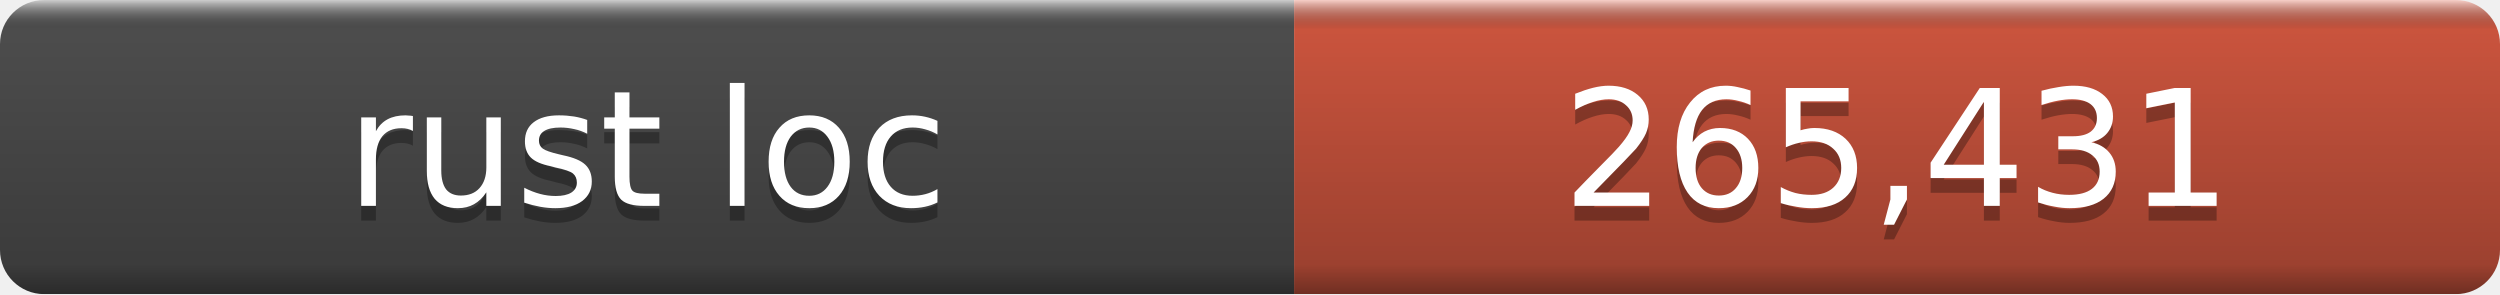
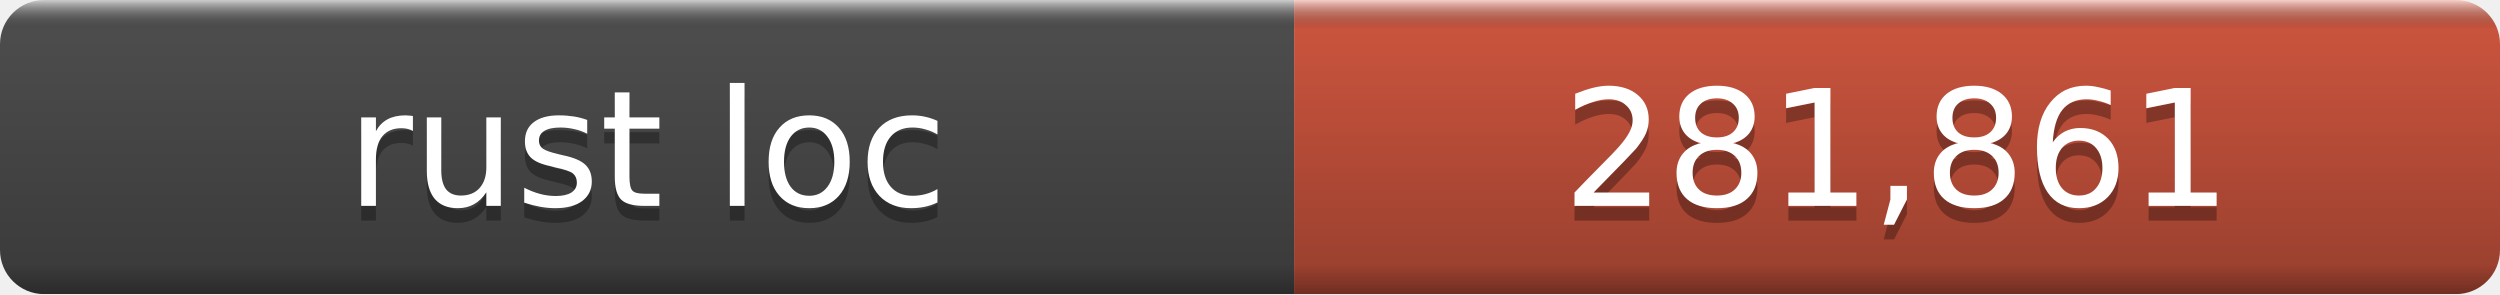
- <svg xmlns="http://www.w3.org/2000/svg" width="170" height="20" role="img" aria-label="rust loc: 265,431">
+ <svg xmlns="http://www.w3.org/2000/svg" width="170" height="20" role="img" aria-label="rust loc: 281,861">
  <linearGradient id="a" x2="0" y2="100%">
    <stop offset="0" stop-color="#fff" stop-opacity=".7" />
    <stop offset=".1" stop-opacity=".1" />
    <stop offset=".9" stop-opacity=".3" />
    <stop offset="1" stop-opacity=".5" />
  </linearGradient>
  <mask id="m">
    <rect width="170" height="20" rx="3" fill="#fff" />
  </mask>
  <g mask="url(#m)">
    <rect width="88" height="20" fill="#555" />
    <rect x="88" width="82" height="20" fill="#e05d44" />
    <rect width="170" height="20" fill="url(#a)" />
  </g>
  <g fill="#fff" text-anchor="middle" font-family="DejaVu Sans,Verdana,Geneva,sans-serif" font-size="11">
    <text x="44.0" y="15" fill="#010101" fill-opacity=".3">rust loc</text>
    <text x="44.0" y="14">rust loc</text>
-     <text x="129.0" y="15" fill="#010101" fill-opacity=".3">265,431</text>
-     <text x="129.0" y="14">265,431</text>
+     <text x="129.0" y="15" fill="#010101" fill-opacity=".3">281,861</text>
+     <text x="129.0" y="14">281,861</text>
  </g>
</svg>
